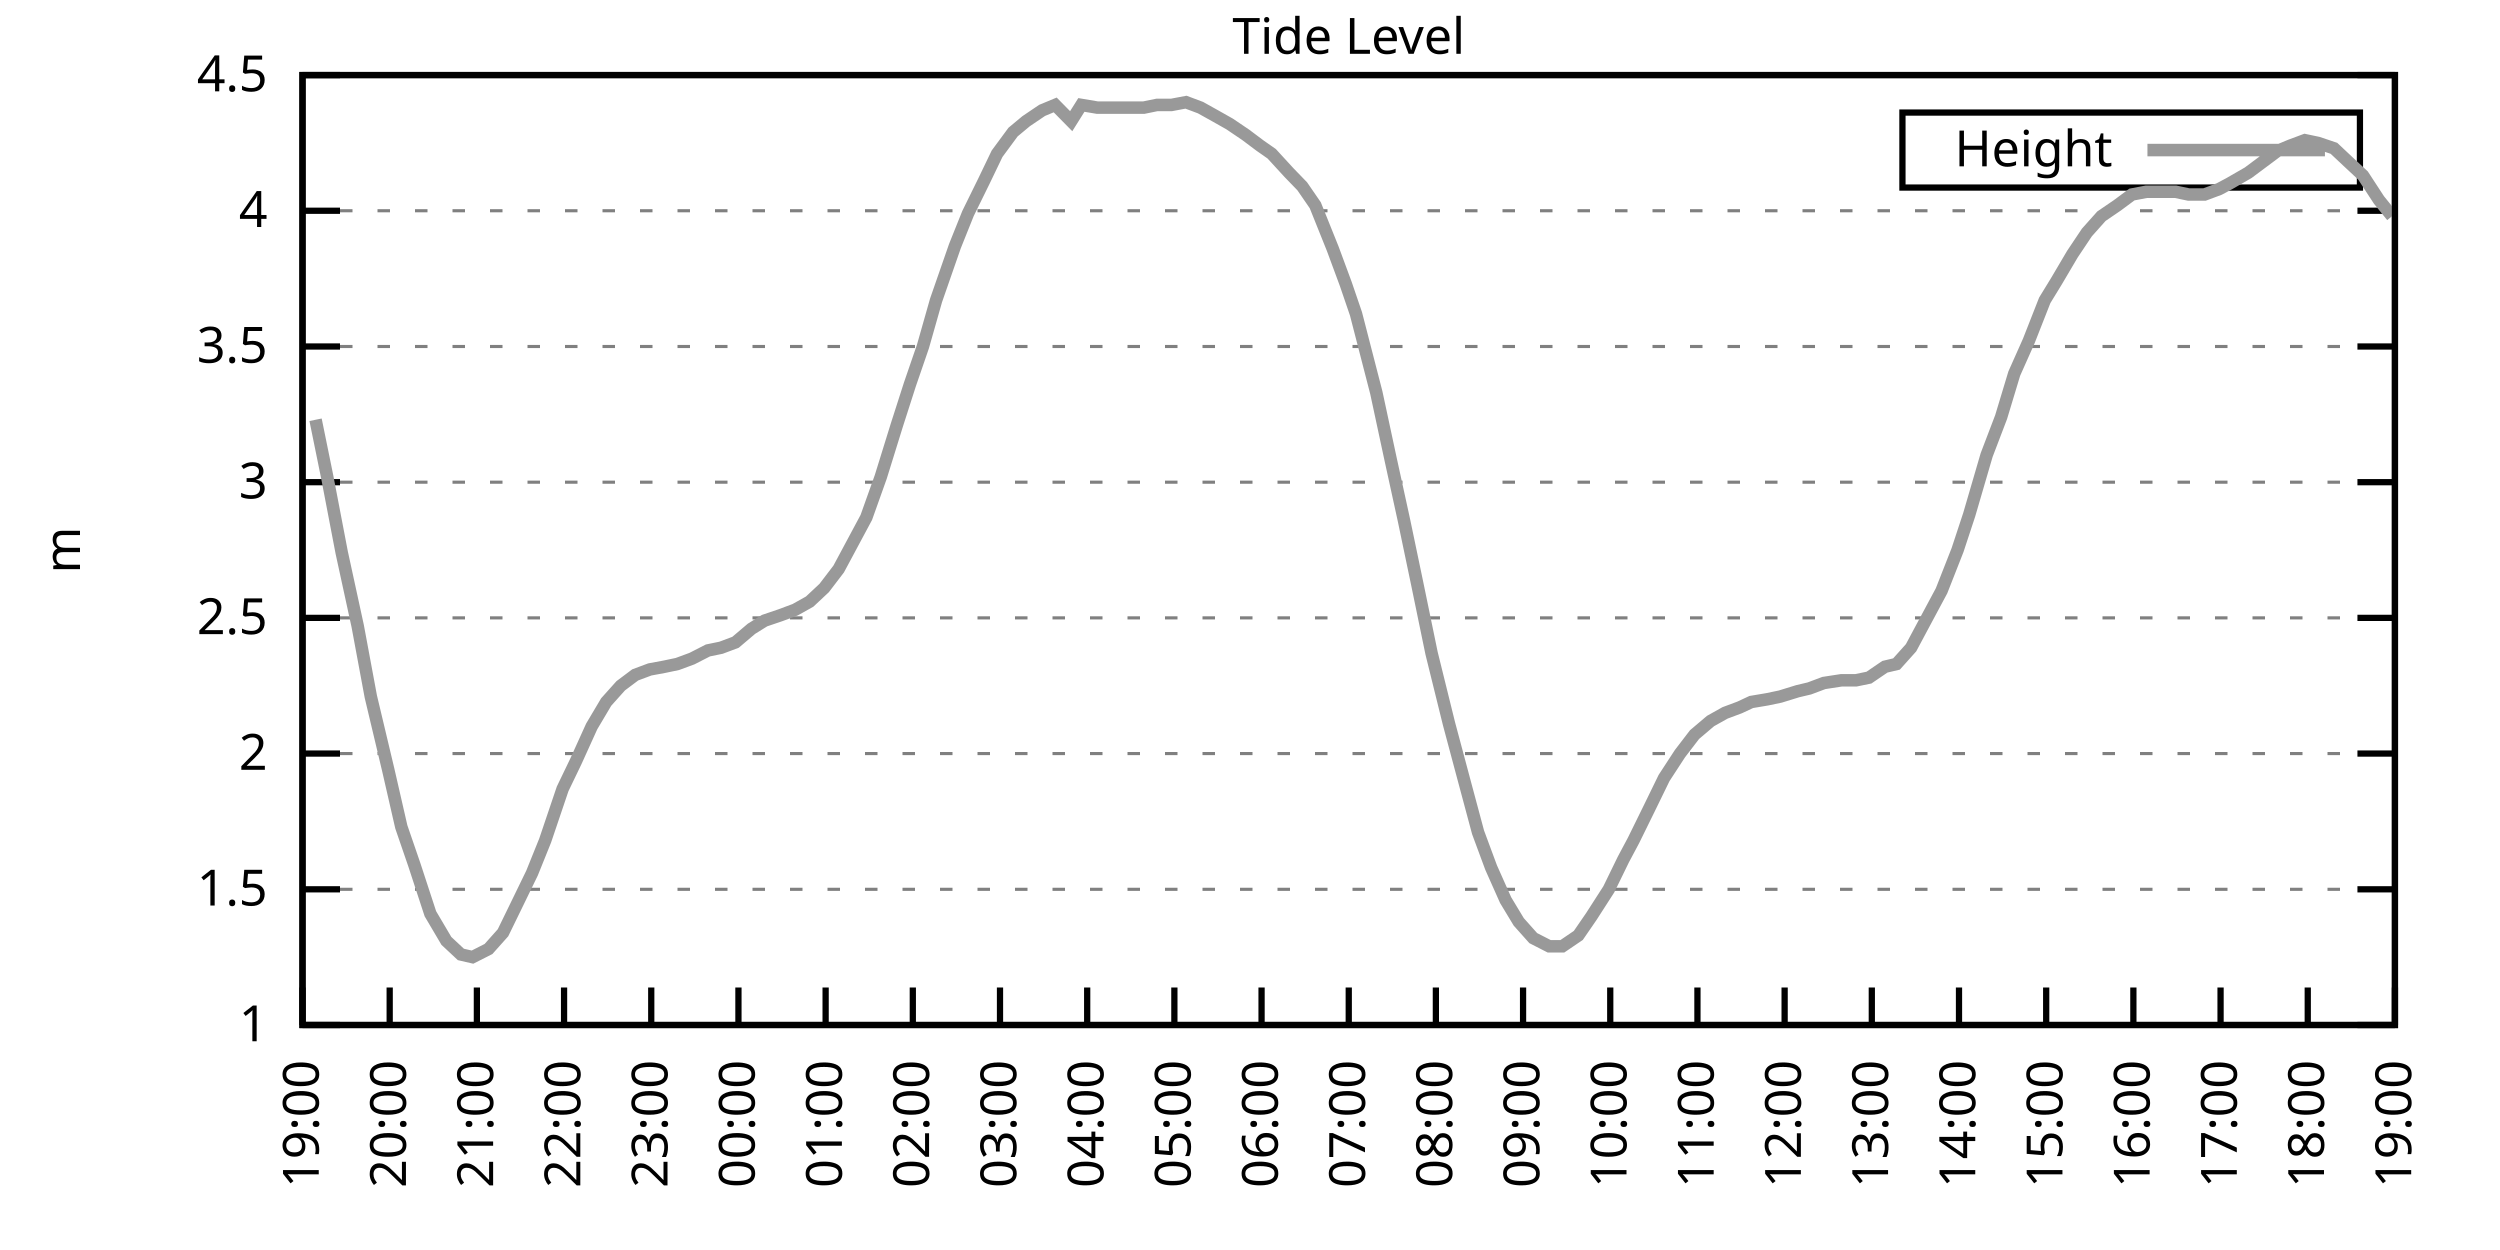
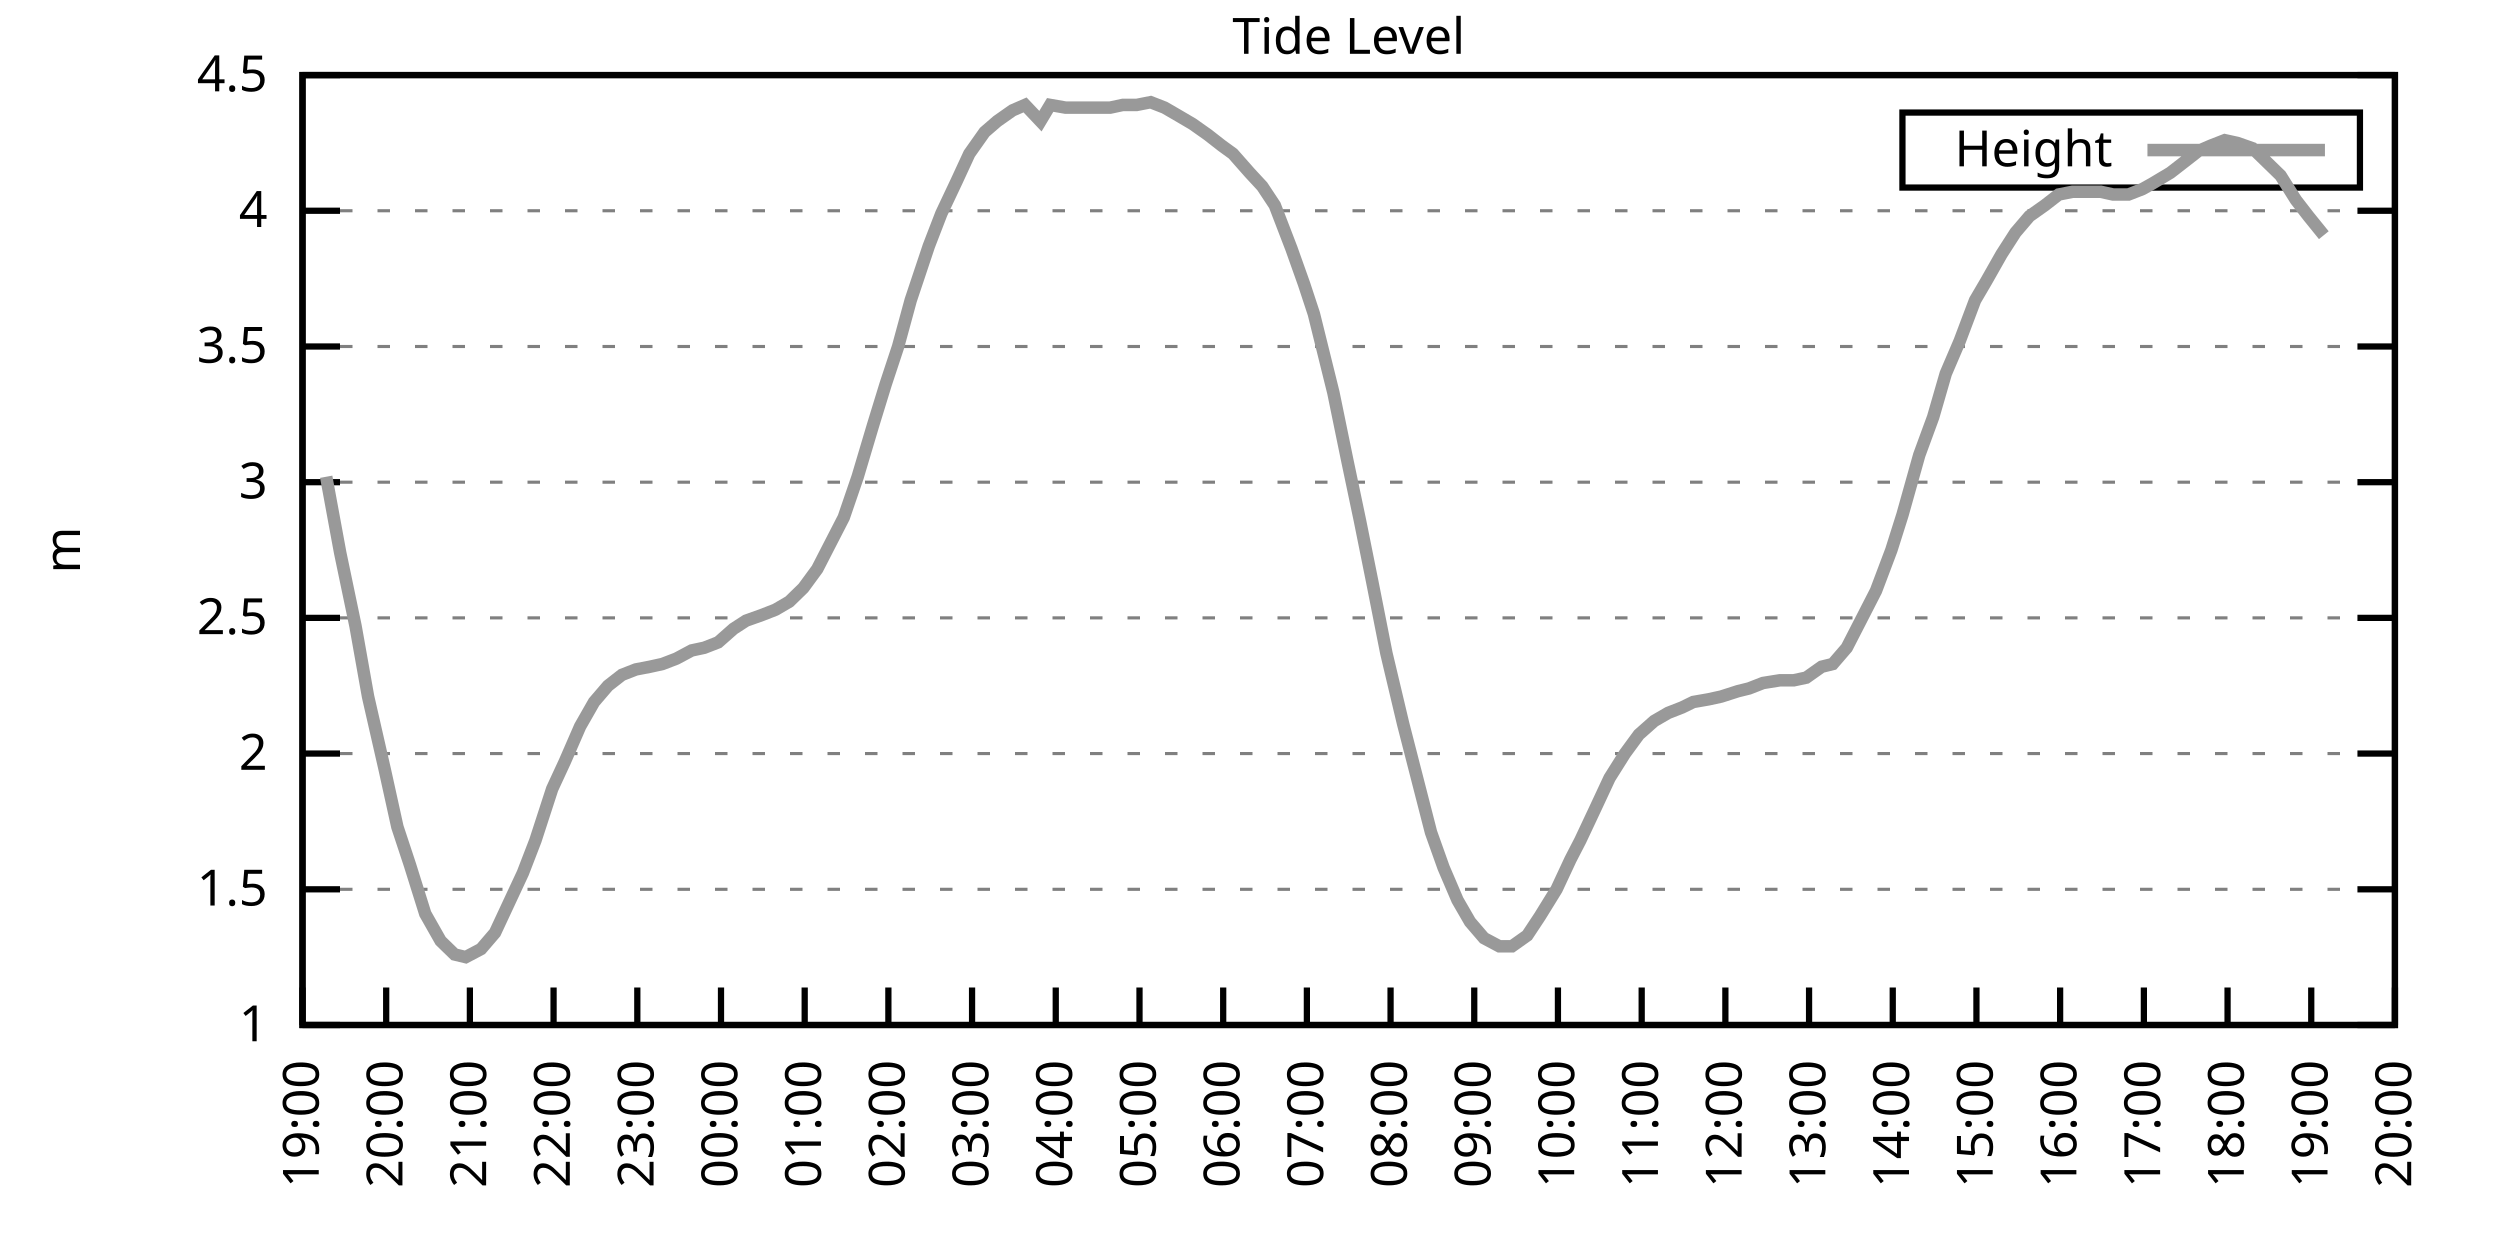
<svg xmlns="http://www.w3.org/2000/svg" xmlns:xlink="http://www.w3.org/1999/xlink" width="400" height="200" viewBox="0 0 400 200">
  <g id="gnuplot_canvas">
    <rect x="0" y="0" width="400" height="200" fill="none" />
    <defs>
      <circle id="gpDot" r="0.5" stroke-width="0.5" stroke="currentColor" />
      <path id="gpPt0" stroke-width="0.333" stroke="currentColor" d="M-1,0 h2 M0,-1 v2" />
      <path id="gpPt1" stroke-width="0.333" stroke="currentColor" d="M-1,-1 L1,1 M1,-1 L-1,1" />
      <path id="gpPt2" stroke-width="0.333" stroke="currentColor" d="M-1,0 L1,0 M0,-1 L0,1 M-1,-1 L1,1 M-1,1 L1,-1" />
      <rect id="gpPt3" stroke-width="0.333" stroke="currentColor" x="-1" y="-1" width="2" height="2" />
      <rect id="gpPt4" stroke-width="0.333" stroke="currentColor" fill="currentColor" x="-1" y="-1" width="2" height="2" />
      <circle id="gpPt5" stroke-width="0.333" stroke="currentColor" cx="0" cy="0" r="1" />
      <use xlink:href="#gpPt5" id="gpPt6" fill="currentColor" stroke="none" />
      <path id="gpPt7" stroke-width="0.333" stroke="currentColor" d="M0,-1.33 L-1.33,0.67 L1.33,0.67 z" />
      <use xlink:href="#gpPt7" id="gpPt8" fill="currentColor" stroke="none" />
      <use xlink:href="#gpPt7" id="gpPt9" stroke="currentColor" transform="rotate(180)" />
      <use xlink:href="#gpPt9" id="gpPt10" fill="currentColor" stroke="none" />
      <use xlink:href="#gpPt3" id="gpPt11" stroke="currentColor" transform="rotate(45)" />
      <use xlink:href="#gpPt11" id="gpPt12" fill="currentColor" stroke="none" />
      <path id="gpPt13" stroke-width="0.333" stroke="currentColor" d="M0,1.330 L1.265,0.411 L0.782,-1.067 L-0.782,-1.076 L-1.265,0.411 z" />
      <use xlink:href="#gpPt13" id="gpPt14" fill="currentColor" stroke="none" />
      <filter id="textbox" filterUnits="objectBoundingBox" x="0" y="0" height="1" width="1">
        <feFlood flood-color="white" flood-opacity="1" result="bgnd" />
        <feComposite in="SourceGraphic" in2="bgnd" operator="atop" />
      </filter>
      <filter id="greybox" filterUnits="objectBoundingBox" x="0" y="0" height="1" width="1">
        <feFlood flood-color="lightgrey" flood-opacity="1" result="grey" />
        <feComposite in="SourceGraphic" in2="grey" operator="atop" />
      </filter>
    </defs>
    <g fill="none" color="white" stroke="currentColor" stroke-width="1.00" stroke-linecap="butt" stroke-linejoin="miter">
</g>
    <g fill="none" color="black" stroke="currentColor" stroke-width="1.00" stroke-linecap="butt" stroke-linejoin="miter">
      <g stroke="none" shape-rendering="crispEdges">
        <polygon fill="rgb(255, 255, 255)" points="48.40,164.00 383.18,164.00 383.18,12.02 48.40,12.02 " />
      </g>
    </g>
    <g fill="none" color="black" stroke="currentColor" stroke-width="1.00" stroke-linecap="butt" stroke-linejoin="miter">
</g>
    <g fill="none" color="black" stroke="black" stroke-width="0.50" stroke-linecap="butt" stroke-linejoin="miter">
</g>
    <g fill="none" color="gray" stroke="currentColor" stroke-width="0.50" stroke-linecap="butt" stroke-linejoin="miter">
      <path stroke="gray" stroke-dasharray="2,4" class="gridline" d="M48.40,164.00 L383.19,164.00  " />
    </g>
    <g fill="none" color="gray" stroke="gray" stroke-width="1.00" stroke-linecap="butt" stroke-linejoin="miter">
</g>
    <g fill="none" color="black" stroke="currentColor" stroke-width="1.00" stroke-linecap="butt" stroke-linejoin="miter">
      <path stroke="black" d="M48.40,164.00 L54.40,164.00 M383.19,164.00 L377.19,164.00  " />
      <g transform="translate(42.80,166.60)" stroke="none" fill="black" font-family="Sans" font-size="8.00" text-anchor="end">
        <text>
          <tspan font-family="Sans"> 1</tspan>
        </text>
      </g>
    </g>
    <g fill="none" color="black" stroke="currentColor" stroke-width="1.00" stroke-linecap="butt" stroke-linejoin="miter">
</g>
    <g fill="none" color="black" stroke="black" stroke-width="0.50" stroke-linecap="butt" stroke-linejoin="miter">
</g>
    <g fill="none" color="gray" stroke="currentColor" stroke-width="0.50" stroke-linecap="butt" stroke-linejoin="miter">
      <path stroke="gray" stroke-dasharray="2,4" class="gridline" d="M48.40,142.29 L383.19,142.29  " />
    </g>
    <g fill="none" color="gray" stroke="gray" stroke-width="1.00" stroke-linecap="butt" stroke-linejoin="miter">
</g>
    <g fill="none" color="black" stroke="currentColor" stroke-width="1.00" stroke-linecap="butt" stroke-linejoin="miter">
      <path stroke="black" d="M48.40,142.29 L54.40,142.29 M383.19,142.29 L377.19,142.29  " />
      <g transform="translate(42.80,144.89)" stroke="none" fill="black" font-family="Sans" font-size="8.00" text-anchor="end">
        <text>
          <tspan font-family="Sans"> 1.5</tspan>
        </text>
      </g>
    </g>
    <g fill="none" color="black" stroke="currentColor" stroke-width="1.00" stroke-linecap="butt" stroke-linejoin="miter">
</g>
    <g fill="none" color="black" stroke="black" stroke-width="0.50" stroke-linecap="butt" stroke-linejoin="miter">
</g>
    <g fill="none" color="gray" stroke="currentColor" stroke-width="0.50" stroke-linecap="butt" stroke-linejoin="miter">
      <path stroke="gray" stroke-dasharray="2,4" class="gridline" d="M48.40,120.57 L383.19,120.57  " />
    </g>
    <g fill="none" color="gray" stroke="gray" stroke-width="1.00" stroke-linecap="butt" stroke-linejoin="miter">
</g>
    <g fill="none" color="black" stroke="currentColor" stroke-width="1.00" stroke-linecap="butt" stroke-linejoin="miter">
      <path stroke="black" d="M48.40,120.57 L54.40,120.57 M383.19,120.57 L377.19,120.57  " />
      <g transform="translate(42.80,123.17)" stroke="none" fill="black" font-family="Sans" font-size="8.00" text-anchor="end">
        <text>
          <tspan font-family="Sans"> 2</tspan>
        </text>
      </g>
    </g>
    <g fill="none" color="black" stroke="currentColor" stroke-width="1.00" stroke-linecap="butt" stroke-linejoin="miter">
</g>
    <g fill="none" color="black" stroke="black" stroke-width="0.50" stroke-linecap="butt" stroke-linejoin="miter">
</g>
    <g fill="none" color="gray" stroke="currentColor" stroke-width="0.50" stroke-linecap="butt" stroke-linejoin="miter">
      <path stroke="gray" stroke-dasharray="2,4" class="gridline" d="M48.40,98.86 L383.19,98.86  " />
    </g>
    <g fill="none" color="gray" stroke="gray" stroke-width="1.00" stroke-linecap="butt" stroke-linejoin="miter">
</g>
    <g fill="none" color="black" stroke="currentColor" stroke-width="1.00" stroke-linecap="butt" stroke-linejoin="miter">
      <path stroke="black" d="M48.40,98.86 L54.40,98.86 M383.19,98.86 L377.19,98.86  " />
      <g transform="translate(42.80,101.46)" stroke="none" fill="black" font-family="Sans" font-size="8.00" text-anchor="end">
        <text>
          <tspan font-family="Sans"> 2.5</tspan>
        </text>
      </g>
    </g>
    <g fill="none" color="black" stroke="currentColor" stroke-width="1.00" stroke-linecap="butt" stroke-linejoin="miter">
</g>
    <g fill="none" color="black" stroke="black" stroke-width="0.50" stroke-linecap="butt" stroke-linejoin="miter">
</g>
    <g fill="none" color="gray" stroke="currentColor" stroke-width="0.50" stroke-linecap="butt" stroke-linejoin="miter">
      <path stroke="gray" stroke-dasharray="2,4" class="gridline" d="M48.40,77.15 L383.19,77.15  " />
    </g>
    <g fill="none" color="gray" stroke="gray" stroke-width="1.00" stroke-linecap="butt" stroke-linejoin="miter">
</g>
    <g fill="none" color="black" stroke="currentColor" stroke-width="1.00" stroke-linecap="butt" stroke-linejoin="miter">
      <path stroke="black" d="M48.40,77.15 L54.40,77.15 M383.19,77.15 L377.19,77.15  " />
      <g transform="translate(42.80,79.75)" stroke="none" fill="black" font-family="Sans" font-size="8.00" text-anchor="end">
        <text>
          <tspan font-family="Sans"> 3</tspan>
        </text>
      </g>
    </g>
    <g fill="none" color="black" stroke="currentColor" stroke-width="1.00" stroke-linecap="butt" stroke-linejoin="miter">
</g>
    <g fill="none" color="black" stroke="black" stroke-width="0.50" stroke-linecap="butt" stroke-linejoin="miter">
</g>
    <g fill="none" color="gray" stroke="currentColor" stroke-width="0.50" stroke-linecap="butt" stroke-linejoin="miter">
      <path stroke="gray" stroke-dasharray="2,4" class="gridline" d="M48.40,55.44 L383.19,55.44  " />
    </g>
    <g fill="none" color="gray" stroke="gray" stroke-width="1.00" stroke-linecap="butt" stroke-linejoin="miter">
</g>
    <g fill="none" color="black" stroke="currentColor" stroke-width="1.00" stroke-linecap="butt" stroke-linejoin="miter">
      <path stroke="black" d="M48.40,55.44 L54.40,55.44 M383.19,55.44 L377.19,55.44  " />
      <g transform="translate(42.80,58.04)" stroke="none" fill="black" font-family="Sans" font-size="8.00" text-anchor="end">
        <text>
          <tspan font-family="Sans"> 3.5</tspan>
        </text>
      </g>
    </g>
    <g fill="none" color="black" stroke="currentColor" stroke-width="1.00" stroke-linecap="butt" stroke-linejoin="miter">
</g>
    <g fill="none" color="black" stroke="black" stroke-width="0.50" stroke-linecap="butt" stroke-linejoin="miter">
</g>
    <g fill="none" color="gray" stroke="currentColor" stroke-width="0.50" stroke-linecap="butt" stroke-linejoin="miter">
      <path stroke="gray" stroke-dasharray="2,4" class="gridline" d="M48.40,33.72 L383.19,33.72  " />
    </g>
    <g fill="none" color="gray" stroke="gray" stroke-width="1.00" stroke-linecap="butt" stroke-linejoin="miter">
</g>
    <g fill="none" color="black" stroke="currentColor" stroke-width="1.00" stroke-linecap="butt" stroke-linejoin="miter">
      <path stroke="black" d="M48.40,33.72 L54.40,33.72 M383.19,33.72 L377.19,33.72  " />
      <g transform="translate(42.80,36.32)" stroke="none" fill="black" font-family="Sans" font-size="8.00" text-anchor="end">
        <text>
          <tspan font-family="Sans"> 4</tspan>
        </text>
      </g>
    </g>
    <g fill="none" color="black" stroke="currentColor" stroke-width="1.00" stroke-linecap="butt" stroke-linejoin="miter">
</g>
    <g fill="none" color="black" stroke="black" stroke-width="0.50" stroke-linecap="butt" stroke-linejoin="miter">
</g>
    <g fill="none" color="gray" stroke="currentColor" stroke-width="0.50" stroke-linecap="butt" stroke-linejoin="miter">
      <path stroke="gray" stroke-dasharray="2,4" class="gridline" d="M48.40,12.01 L383.19,12.01  " />
    </g>
    <g fill="none" color="gray" stroke="gray" stroke-width="1.00" stroke-linecap="butt" stroke-linejoin="miter">
</g>
    <g fill="none" color="black" stroke="currentColor" stroke-width="1.00" stroke-linecap="butt" stroke-linejoin="miter">
      <path stroke="black" d="M48.40,12.01 L54.40,12.01 M383.19,12.01 L377.19,12.01  " />
      <g transform="translate(42.80,14.61)" stroke="none" fill="black" font-family="Sans" font-size="8.00" text-anchor="end">
        <text>
          <tspan font-family="Sans"> 4.5</tspan>
        </text>
      </g>
    </g>
    <g fill="none" color="black" stroke="currentColor" stroke-width="1.00" stroke-linecap="butt" stroke-linejoin="miter">
      <path stroke="black" d="M48.40,164.00 L48.40,158.00  " />
      <g transform="translate(51.00,169.60) rotate(270.00)" stroke="none" fill="black" font-family="Sans" font-size="8.00" text-anchor="end">
        <text>
          <tspan font-family="Sans">19:00</tspan>
        </text>
      </g>
    </g>
    <g fill="none" color="black" stroke="currentColor" stroke-width="1.00" stroke-linecap="butt" stroke-linejoin="miter">
-       <path stroke="black" d="M62.35,164.00 L62.35,158.00  " />
-       <g transform="translate(64.95,169.60) rotate(270.00)" stroke="none" fill="black" font-family="Sans" font-size="8.00" text-anchor="end">
+       <path stroke="black" d="M61.79,164.00 L61.79,158.00  " />
+       <g transform="translate(64.39,169.60) rotate(270.00)" stroke="none" fill="black" font-family="Sans" font-size="8.00" text-anchor="end">
        <text>
          <tspan font-family="Sans">20:00</tspan>
        </text>
      </g>
    </g>
    <g fill="none" color="black" stroke="currentColor" stroke-width="1.00" stroke-linecap="butt" stroke-linejoin="miter">
-       <path stroke="black" d="M76.30,164.00 L76.30,158.00  " />
-       <g transform="translate(78.90,169.60) rotate(270.00)" stroke="none" fill="black" font-family="Sans" font-size="8.00" text-anchor="end">
+       <path stroke="black" d="M75.18,164.00 L75.18,158.00  " />
+       <g transform="translate(77.78,169.60) rotate(270.00)" stroke="none" fill="black" font-family="Sans" font-size="8.00" text-anchor="end">
        <text>
          <tspan font-family="Sans">21:00</tspan>
        </text>
      </g>
    </g>
    <g fill="none" color="black" stroke="currentColor" stroke-width="1.00" stroke-linecap="butt" stroke-linejoin="miter">
-       <path stroke="black" d="M90.25,164.00 L90.25,158.00  " />
-       <g transform="translate(92.85,169.60) rotate(270.00)" stroke="none" fill="black" font-family="Sans" font-size="8.00" text-anchor="end">
+       <path stroke="black" d="M88.57,164.00 L88.57,158.00  " />
+       <g transform="translate(91.17,169.60) rotate(270.00)" stroke="none" fill="black" font-family="Sans" font-size="8.00" text-anchor="end">
        <text>
          <tspan font-family="Sans">22:00</tspan>
        </text>
      </g>
    </g>
    <g fill="none" color="black" stroke="currentColor" stroke-width="1.00" stroke-linecap="butt" stroke-linejoin="miter">
-       <path stroke="black" d="M104.20,164.00 L104.20,158.00  " />
-       <g transform="translate(106.80,169.60) rotate(270.00)" stroke="none" fill="black" font-family="Sans" font-size="8.00" text-anchor="end">
+       <path stroke="black" d="M101.97,164.00 L101.97,158.00  " />
+       <g transform="translate(104.57,169.60) rotate(270.00)" stroke="none" fill="black" font-family="Sans" font-size="8.00" text-anchor="end">
        <text>
          <tspan font-family="Sans">23:00</tspan>
        </text>
      </g>
    </g>
    <g fill="none" color="black" stroke="currentColor" stroke-width="1.00" stroke-linecap="butt" stroke-linejoin="miter">
-       <path stroke="black" d="M118.15,164.00 L118.15,158.00  " />
-       <g transform="translate(120.75,169.60) rotate(270.00)" stroke="none" fill="black" font-family="Sans" font-size="8.00" text-anchor="end">
+       <path stroke="black" d="M115.36,164.00 L115.36,158.00  " />
+       <g transform="translate(117.96,169.60) rotate(270.00)" stroke="none" fill="black" font-family="Sans" font-size="8.00" text-anchor="end">
        <text>
          <tspan font-family="Sans">00:00</tspan>
        </text>
      </g>
    </g>
    <g fill="none" color="black" stroke="currentColor" stroke-width="1.00" stroke-linecap="butt" stroke-linejoin="miter">
-       <path stroke="black" d="M132.10,164.00 L132.10,158.00  " />
-       <g transform="translate(134.70,169.60) rotate(270.00)" stroke="none" fill="black" font-family="Sans" font-size="8.00" text-anchor="end">
+       <path stroke="black" d="M128.75,164.00 L128.75,158.00  " />
+       <g transform="translate(131.35,169.60) rotate(270.00)" stroke="none" fill="black" font-family="Sans" font-size="8.00" text-anchor="end">
        <text>
          <tspan font-family="Sans">01:00</tspan>
        </text>
      </g>
    </g>
    <g fill="none" color="black" stroke="currentColor" stroke-width="1.00" stroke-linecap="butt" stroke-linejoin="miter">
-       <path stroke="black" d="M146.05,164.00 L146.05,158.00  " />
-       <g transform="translate(148.65,169.60) rotate(270.00)" stroke="none" fill="black" font-family="Sans" font-size="8.00" text-anchor="end">
+       <path stroke="black" d="M142.14,164.00 L142.14,158.00  " />
+       <g transform="translate(144.74,169.60) rotate(270.00)" stroke="none" fill="black" font-family="Sans" font-size="8.00" text-anchor="end">
        <text>
          <tspan font-family="Sans">02:00</tspan>
        </text>
      </g>
    </g>
    <g fill="none" color="black" stroke="currentColor" stroke-width="1.00" stroke-linecap="butt" stroke-linejoin="miter">
-       <path stroke="black" d="M160.00,164.00 L160.00,158.00  " />
-       <g transform="translate(162.60,169.60) rotate(270.00)" stroke="none" fill="black" font-family="Sans" font-size="8.00" text-anchor="end">
+       <path stroke="black" d="M155.53,164.00 L155.53,158.00  " />
+       <g transform="translate(158.13,169.60) rotate(270.00)" stroke="none" fill="black" font-family="Sans" font-size="8.00" text-anchor="end">
        <text>
          <tspan font-family="Sans">03:00</tspan>
        </text>
      </g>
    </g>
    <g fill="none" color="black" stroke="currentColor" stroke-width="1.00" stroke-linecap="butt" stroke-linejoin="miter">
-       <path stroke="black" d="M173.95,164.00 L173.95,158.00  " />
-       <g transform="translate(176.55,169.60) rotate(270.00)" stroke="none" fill="black" font-family="Sans" font-size="8.00" text-anchor="end">
+       <path stroke="black" d="M168.92,164.00 L168.92,158.00  " />
+       <g transform="translate(171.52,169.60) rotate(270.00)" stroke="none" fill="black" font-family="Sans" font-size="8.00" text-anchor="end">
        <text>
          <tspan font-family="Sans">04:00</tspan>
        </text>
      </g>
    </g>
    <g fill="none" color="black" stroke="currentColor" stroke-width="1.00" stroke-linecap="butt" stroke-linejoin="miter">
-       <path stroke="black" d="M187.90,164.00 L187.90,158.00  " />
-       <g transform="translate(190.50,169.60) rotate(270.00)" stroke="none" fill="black" font-family="Sans" font-size="8.00" text-anchor="end">
+       <path stroke="black" d="M182.32,164.00 L182.32,158.00  " />
+       <g transform="translate(184.92,169.60) rotate(270.00)" stroke="none" fill="black" font-family="Sans" font-size="8.00" text-anchor="end">
        <text>
          <tspan font-family="Sans">05:00</tspan>
        </text>
      </g>
    </g>
    <g fill="none" color="black" stroke="currentColor" stroke-width="1.00" stroke-linecap="butt" stroke-linejoin="miter">
-       <path stroke="black" d="M201.85,164.00 L201.85,158.00  " />
-       <g transform="translate(204.45,169.60) rotate(270.00)" stroke="none" fill="black" font-family="Sans" font-size="8.00" text-anchor="end">
+       <path stroke="black" d="M195.71,164.00 L195.71,158.00  " />
+       <g transform="translate(198.31,169.60) rotate(270.00)" stroke="none" fill="black" font-family="Sans" font-size="8.00" text-anchor="end">
        <text>
          <tspan font-family="Sans">06:00</tspan>
        </text>
      </g>
    </g>
    <g fill="none" color="black" stroke="currentColor" stroke-width="1.00" stroke-linecap="butt" stroke-linejoin="miter">
-       <path stroke="black" d="M215.80,164.00 L215.80,158.00  " />
-       <g transform="translate(218.40,169.60) rotate(270.00)" stroke="none" fill="black" font-family="Sans" font-size="8.00" text-anchor="end">
+       <path stroke="black" d="M209.10,164.00 L209.10,158.00  " />
+       <g transform="translate(211.70,169.60) rotate(270.00)" stroke="none" fill="black" font-family="Sans" font-size="8.00" text-anchor="end">
        <text>
          <tspan font-family="Sans">07:00</tspan>
        </text>
      </g>
    </g>
    <g fill="none" color="black" stroke="currentColor" stroke-width="1.00" stroke-linecap="butt" stroke-linejoin="miter">
-       <path stroke="black" d="M229.74,164.00 L229.74,158.00  " />
-       <g transform="translate(232.34,169.60) rotate(270.00)" stroke="none" fill="black" font-family="Sans" font-size="8.00" text-anchor="end">
+       <path stroke="black" d="M222.49,164.00 L222.49,158.00  " />
+       <g transform="translate(225.09,169.60) rotate(270.00)" stroke="none" fill="black" font-family="Sans" font-size="8.00" text-anchor="end">
        <text>
          <tspan font-family="Sans">08:00</tspan>
        </text>
      </g>
    </g>
    <g fill="none" color="black" stroke="currentColor" stroke-width="1.00" stroke-linecap="butt" stroke-linejoin="miter">
-       <path stroke="black" d="M243.69,164.00 L243.69,158.00  " />
-       <g transform="translate(246.29,169.60) rotate(270.00)" stroke="none" fill="black" font-family="Sans" font-size="8.00" text-anchor="end">
+       <path stroke="black" d="M235.88,164.00 L235.88,158.00  " />
+       <g transform="translate(238.48,169.60) rotate(270.00)" stroke="none" fill="black" font-family="Sans" font-size="8.00" text-anchor="end">
        <text>
          <tspan font-family="Sans">09:00</tspan>
        </text>
      </g>
    </g>
    <g fill="none" color="black" stroke="currentColor" stroke-width="1.00" stroke-linecap="butt" stroke-linejoin="miter">
-       <path stroke="black" d="M257.64,164.00 L257.64,158.00  " />
-       <g transform="translate(260.24,169.60) rotate(270.00)" stroke="none" fill="black" font-family="Sans" font-size="8.00" text-anchor="end">
+       <path stroke="black" d="M249.27,164.00 L249.27,158.00  " />
+       <g transform="translate(251.87,169.60) rotate(270.00)" stroke="none" fill="black" font-family="Sans" font-size="8.00" text-anchor="end">
        <text>
          <tspan font-family="Sans">10:00</tspan>
        </text>
      </g>
    </g>
    <g fill="none" color="black" stroke="currentColor" stroke-width="1.00" stroke-linecap="butt" stroke-linejoin="miter">
-       <path stroke="black" d="M271.59,164.00 L271.59,158.00  " />
-       <g transform="translate(274.19,169.60) rotate(270.00)" stroke="none" fill="black" font-family="Sans" font-size="8.00" text-anchor="end">
+       <path stroke="black" d="M262.67,164.00 L262.67,158.00  " />
+       <g transform="translate(265.27,169.60) rotate(270.00)" stroke="none" fill="black" font-family="Sans" font-size="8.00" text-anchor="end">
        <text>
          <tspan font-family="Sans">11:00</tspan>
        </text>
      </g>
    </g>
    <g fill="none" color="black" stroke="currentColor" stroke-width="1.00" stroke-linecap="butt" stroke-linejoin="miter">
-       <path stroke="black" d="M285.54,164.00 L285.54,158.00  " />
-       <g transform="translate(288.14,169.60) rotate(270.00)" stroke="none" fill="black" font-family="Sans" font-size="8.00" text-anchor="end">
+       <path stroke="black" d="M276.06,164.00 L276.06,158.00  " />
+       <g transform="translate(278.66,169.60) rotate(270.00)" stroke="none" fill="black" font-family="Sans" font-size="8.00" text-anchor="end">
        <text>
          <tspan font-family="Sans">12:00</tspan>
        </text>
      </g>
    </g>
    <g fill="none" color="black" stroke="currentColor" stroke-width="1.00" stroke-linecap="butt" stroke-linejoin="miter">
-       <path stroke="black" d="M299.49,164.00 L299.49,158.00  " />
-       <g transform="translate(302.09,169.60) rotate(270.00)" stroke="none" fill="black" font-family="Sans" font-size="8.00" text-anchor="end">
+       <path stroke="black" d="M289.45,164.00 L289.45,158.00  " />
+       <g transform="translate(292.05,169.60) rotate(270.00)" stroke="none" fill="black" font-family="Sans" font-size="8.00" text-anchor="end">
        <text>
          <tspan font-family="Sans">13:00</tspan>
        </text>
      </g>
    </g>
    <g fill="none" color="black" stroke="currentColor" stroke-width="1.00" stroke-linecap="butt" stroke-linejoin="miter">
-       <path stroke="black" d="M313.44,164.00 L313.44,158.00  " />
-       <g transform="translate(316.04,169.60) rotate(270.00)" stroke="none" fill="black" font-family="Sans" font-size="8.00" text-anchor="end">
+       <path stroke="black" d="M302.84,164.00 L302.84,158.00  " />
+       <g transform="translate(305.44,169.60) rotate(270.00)" stroke="none" fill="black" font-family="Sans" font-size="8.00" text-anchor="end">
        <text>
          <tspan font-family="Sans">14:00</tspan>
        </text>
      </g>
    </g>
    <g fill="none" color="black" stroke="currentColor" stroke-width="1.00" stroke-linecap="butt" stroke-linejoin="miter">
-       <path stroke="black" d="M327.39,164.00 L327.39,158.00  " />
-       <g transform="translate(329.99,169.60) rotate(270.00)" stroke="none" fill="black" font-family="Sans" font-size="8.00" text-anchor="end">
+       <path stroke="black" d="M316.23,164.00 L316.23,158.00  " />
+       <g transform="translate(318.83,169.60) rotate(270.00)" stroke="none" fill="black" font-family="Sans" font-size="8.00" text-anchor="end">
        <text>
          <tspan font-family="Sans">15:00</tspan>
        </text>
      </g>
    </g>
    <g fill="none" color="black" stroke="currentColor" stroke-width="1.00" stroke-linecap="butt" stroke-linejoin="miter">
-       <path stroke="black" d="M341.34,164.00 L341.34,158.00  " />
-       <g transform="translate(343.94,169.60) rotate(270.00)" stroke="none" fill="black" font-family="Sans" font-size="8.00" text-anchor="end">
+       <path stroke="black" d="M329.62,164.00 L329.62,158.00  " />
+       <g transform="translate(332.22,169.60) rotate(270.00)" stroke="none" fill="black" font-family="Sans" font-size="8.00" text-anchor="end">
        <text>
          <tspan font-family="Sans">16:00</tspan>
        </text>
      </g>
    </g>
    <g fill="none" color="black" stroke="currentColor" stroke-width="1.00" stroke-linecap="butt" stroke-linejoin="miter">
-       <path stroke="black" d="M355.29,164.00 L355.29,158.00  " />
-       <g transform="translate(357.89,169.60) rotate(270.00)" stroke="none" fill="black" font-family="Sans" font-size="8.00" text-anchor="end">
+       <path stroke="black" d="M343.02,164.00 L343.02,158.00  " />
+       <g transform="translate(345.62,169.60) rotate(270.00)" stroke="none" fill="black" font-family="Sans" font-size="8.00" text-anchor="end">
        <text>
          <tspan font-family="Sans">17:00</tspan>
        </text>
      </g>
    </g>
    <g fill="none" color="black" stroke="currentColor" stroke-width="1.00" stroke-linecap="butt" stroke-linejoin="miter">
-       <path stroke="black" d="M369.24,164.00 L369.24,158.00  " />
-       <g transform="translate(371.84,169.60) rotate(270.00)" stroke="none" fill="black" font-family="Sans" font-size="8.00" text-anchor="end">
+       <path stroke="black" d="M356.41,164.00 L356.41,158.00  " />
+       <g transform="translate(359.01,169.60) rotate(270.00)" stroke="none" fill="black" font-family="Sans" font-size="8.00" text-anchor="end">
        <text>
          <tspan font-family="Sans">18:00</tspan>
+         </text>
+       </g>
+     </g>
+     <g fill="none" color="black" stroke="currentColor" stroke-width="1.00" stroke-linecap="butt" stroke-linejoin="miter">
+       <path stroke="black" d="M369.80,164.00 L369.80,158.00  " />
+       <g transform="translate(372.40,169.60) rotate(270.00)" stroke="none" fill="black" font-family="Sans" font-size="8.00" text-anchor="end">
+         <text>
+           <tspan font-family="Sans">19:00</tspan>
        </text>
      </g>
    </g>
    <g fill="none" color="black" stroke="currentColor" stroke-width="1.00" stroke-linecap="butt" stroke-linejoin="miter">
      <path stroke="black" d="M383.19,164.00 L383.19,158.00  " />
      <g transform="translate(385.79,169.60) rotate(270.00)" stroke="none" fill="black" font-family="Sans" font-size="8.00" text-anchor="end">
        <text>
-           <tspan font-family="Sans">19:00</tspan>
+           <tspan font-family="Sans">20:00</tspan>
        </text>
      </g>
    </g>
    <g fill="none" color="black" stroke="currentColor" stroke-width="1.00" stroke-linecap="butt" stroke-linejoin="miter">
</g>
    <g fill="none" color="black" stroke="currentColor" stroke-width="1.00" stroke-linecap="butt" stroke-linejoin="miter">
      <path stroke="black" d="M48.40,12.01 L48.40,164.00 L383.19,164.00 L383.19,12.01 L48.40,12.01 Z  " />
    </g>
    <g fill="none" color="black" stroke="currentColor" stroke-width="1.00" stroke-linecap="butt" stroke-linejoin="miter">
</g>
    <g fill="none" color="black" stroke="currentColor" stroke-width="1.00" stroke-linecap="butt" stroke-linejoin="miter">
      <path stroke="black" d="M304.39,30.01 L304.39,18.01 L377.59,18.01 L377.59,30.01 L304.39,30.01 Z  " />
    </g>
    <g id="Tide_level_plot_1">
      <g fill="none" color="white" stroke="black" stroke-width="2.00" stroke-linecap="butt" stroke-linejoin="miter">
</g>
      <g fill="none" color="black" stroke="currentColor" stroke-width="2.00" stroke-linecap="butt" stroke-linejoin="miter">
        <g transform="translate(337.99,26.61)" stroke="none" fill="black" font-family="Sans" font-size="8.00" text-anchor="end">
          <text>
            <tspan font-family="Sans">Height</tspan>
          </text>
        </g>
      </g>
      <g fill="none" color="black" stroke="currentColor" stroke-width="2.00" stroke-linecap="butt" stroke-linejoin="miter">
-         <path stroke="rgb(153, 153, 153)" d="M343.59,24.01 L371.99,24.01 M50.49,67.16 L52.35,76.28 L54.68,88.44 L57.23,100.16 L59.33,111.45 L62.12,123.18   L64.21,132.30 L66.30,138.38 L68.86,146.20 L71.42,150.54 L73.74,152.71 L75.60,153.14 L78.16,151.84 L80.48,149.24   L82.81,144.46 L85.13,139.68 L87.23,134.47 L90.02,126.22 L92.11,121.88 L94.67,116.23 L96.99,112.32 L99.32,109.72   L101.64,107.98 L103.97,107.11 L106.29,106.68 L108.38,106.24 L110.71,105.38 L113.27,104.07 L115.36,103.64 L117.68,102.77   L120.24,100.60 L122.33,99.30 L124.89,98.43 L127.22,97.56 L129.54,96.26 L131.87,94.08 L134.19,91.04 L135.82,88.00   L138.61,82.79 L140.93,76.28 L143.49,68.03 L145.58,61.52 L147.67,55.44 L149.77,48.05 L152.79,39.37 L154.88,34.16   L157.44,28.95 L159.53,24.60 L162.09,21.13 L164.18,19.39 L166.74,17.66 L168.83,16.79 L171.39,19.39 L173.02,16.79   L175.57,17.22 L178.13,17.22 L180.46,17.22 L183.01,17.22 L185.11,16.79 L187.43,16.79 L189.76,16.35 L192.08,17.22   L194.41,18.52 L196.73,19.83 L199.29,21.56 L201.61,23.30 L203.47,24.60 L206.26,27.64 L208.36,29.81 L210.45,32.85   L213.24,39.80 L215.33,45.45 L216.96,50.22 L220.21,62.82 L222.54,73.67 L224.63,83.23 L226.72,93.22 L229.05,104.51   L231.84,115.80 L234.16,124.48 L236.49,133.17 L238.58,138.81 L240.90,144.02 L243.00,147.50 L245.32,150.10 L247.88,151.41   L249.97,151.41 L252.53,149.67 L254.62,146.63 L257.41,142.29 L259.74,137.51 L261.36,134.47 L263.92,129.26 L266.25,124.48   L268.80,120.57 L271.13,117.53 L273.69,115.36 L276.01,114.06 L278.34,113.19 L280.20,112.32 L282.75,111.89 L284.85,111.45   L287.64,110.59 L289.50,110.15 L291.82,109.28 L294.61,108.85 L296.94,108.85 L299.03,108.42 L301.58,106.68 L303.44,106.24   L305.77,103.64 L308.09,99.30 L310.65,94.52 L313.21,88.00 L315.07,82.36 L317.86,72.81 L320.18,66.73 L322.28,59.78   L324.60,54.57 L327.16,48.05 L329.02,45.01 L331.58,40.67 L333.90,37.20 L336.23,34.59 L338.78,32.85 L341.11,31.12   L343.43,30.68 L345.76,30.68 L348.08,30.68 L350.18,31.12 L352.73,31.12 L355.06,30.25 L356.69,29.38 L359.71,27.64   L362.03,25.91 L364.36,24.17 L366.45,23.30 L368.78,22.43 L370.87,22.87 L373.43,23.73 L375.75,25.91 L378.08,28.08   L380.63,31.99 L382.73,34.59  " />
+         <path stroke="rgb(153, 153, 153)" d="M343.59,24.01 L371.99,24.01 M52.19,76.28 L54.43,88.44 L56.88,100.16 L58.89,111.45 L61.57,123.18 L63.58,132.30   L65.59,138.38 L68.04,146.20 L70.50,150.54 L72.73,152.71 L74.51,153.14 L76.97,151.84 L79.20,149.24 L81.43,144.46   L83.66,139.68 L85.67,134.47 L88.35,126.22 L90.36,121.88 L92.82,116.23 L95.05,112.32 L97.28,109.72 L99.51,107.98   L101.74,107.11 L103.98,106.68 L105.98,106.24 L108.22,105.38 L110.67,104.07 L112.68,103.64 L114.91,102.77 L117.37,100.60   L119.38,99.30 L121.83,98.43 L124.06,97.56 L126.29,96.26 L128.53,94.08 L130.76,91.04 L132.32,88.00 L135.00,82.79   L137.23,76.28 L139.69,68.03 L141.69,61.52 L143.70,55.44 L145.71,48.05 L148.61,39.37 L150.62,34.16 L153.08,28.95   L155.09,24.60 L157.54,21.13 L159.55,19.39 L162.01,17.66 L164.01,16.79 L166.47,19.39 L168.03,16.79 L170.49,17.22   L172.94,17.22 L175.17,17.22 L177.63,17.22 L179.64,16.79 L181.87,16.79 L184.10,16.35 L186.33,17.22 L188.57,18.52   L190.80,19.83 L193.25,21.56 L195.48,23.30 L197.27,24.60 L199.95,27.64 L201.96,29.81 L203.97,32.85 L206.64,39.80   L208.65,45.45 L210.22,50.22 L213.34,62.82 L215.57,73.67 L217.58,83.23 L219.59,93.22 L221.82,104.51 L224.50,115.80   L226.73,124.48 L228.96,133.17 L230.97,138.81 L233.20,144.02 L235.21,147.50 L237.44,150.10 L239.90,151.41 L241.91,151.41   L244.36,149.67 L246.37,146.63 L249.05,142.29 L251.28,137.51 L252.85,134.47 L255.30,129.26 L257.53,124.48 L259.99,120.57   L262.22,117.53 L264.67,115.36 L266.91,114.06 L269.14,113.19 L270.92,112.32 L273.38,111.89 L275.39,111.45 L278.07,110.59   L279.85,110.15 L282.08,109.28 L284.76,108.85 L286.99,108.85 L289.00,108.42 L291.46,106.68 L293.24,106.24 L295.48,103.64   L297.71,99.30 L300.16,94.52 L302.62,88.00 L304.40,82.36 L307.08,72.81 L309.31,66.73 L311.32,59.78 L313.55,54.57   L316.01,48.05 L317.79,45.01 L320.25,40.67 L322.48,37.20 L324.71,34.59 L327.17,32.85 L329.40,31.12 L331.63,30.68   L333.86,30.68 L336.10,30.68 L338.10,31.12 L340.56,31.12 L342.79,30.25 L344.35,29.38 L347.26,27.64 L349.49,25.91   L351.72,24.17 L353.73,23.30 L355.96,22.43 L357.97,22.87 L360.42,23.73 L362.66,25.91 L364.89,28.08 L367.34,31.99   L369.35,34.59 L371.81,37.63  " />
      </g>
    </g>
    <g fill="none" color="black" stroke="currentColor" stroke-width="2.00" stroke-linecap="butt" stroke-linejoin="miter">
</g>
    <g fill="none" color="black" stroke="black" stroke-width="1.00" stroke-linecap="butt" stroke-linejoin="miter">
</g>
    <g fill="none" color="black" stroke="currentColor" stroke-width="1.00" stroke-linecap="butt" stroke-linejoin="miter">
      <path stroke="black" d="M48.40,12.01 L48.40,164.00 L383.19,164.00 L383.19,12.01 L48.40,12.01 Z  " />
      <g transform="translate(12.80,88.01) rotate(270.00)" stroke="none" fill="black" font-family="Sans" font-size="8.00" text-anchor="middle">
        <text>
          <tspan font-family="Sans">m</tspan>
        </text>
      </g>
    </g>
    <g fill="none" color="black" stroke="currentColor" stroke-width="1.00" stroke-linecap="butt" stroke-linejoin="miter">
</g>
    <g fill="none" color="black" stroke="currentColor" stroke-width="1.00" stroke-linecap="butt" stroke-linejoin="miter">
      <g transform="translate(215.79,8.61)" stroke="none" fill="black" font-family="Sans" font-size="8.00" text-anchor="middle">
        <text>
          <tspan font-family="Sans">Tide Level</tspan>
        </text>
      </g>
    </g>
    <g fill="none" color="black" stroke="currentColor" stroke-width="1.00" stroke-linecap="butt" stroke-linejoin="miter">
</g>
  </g>
</svg>
